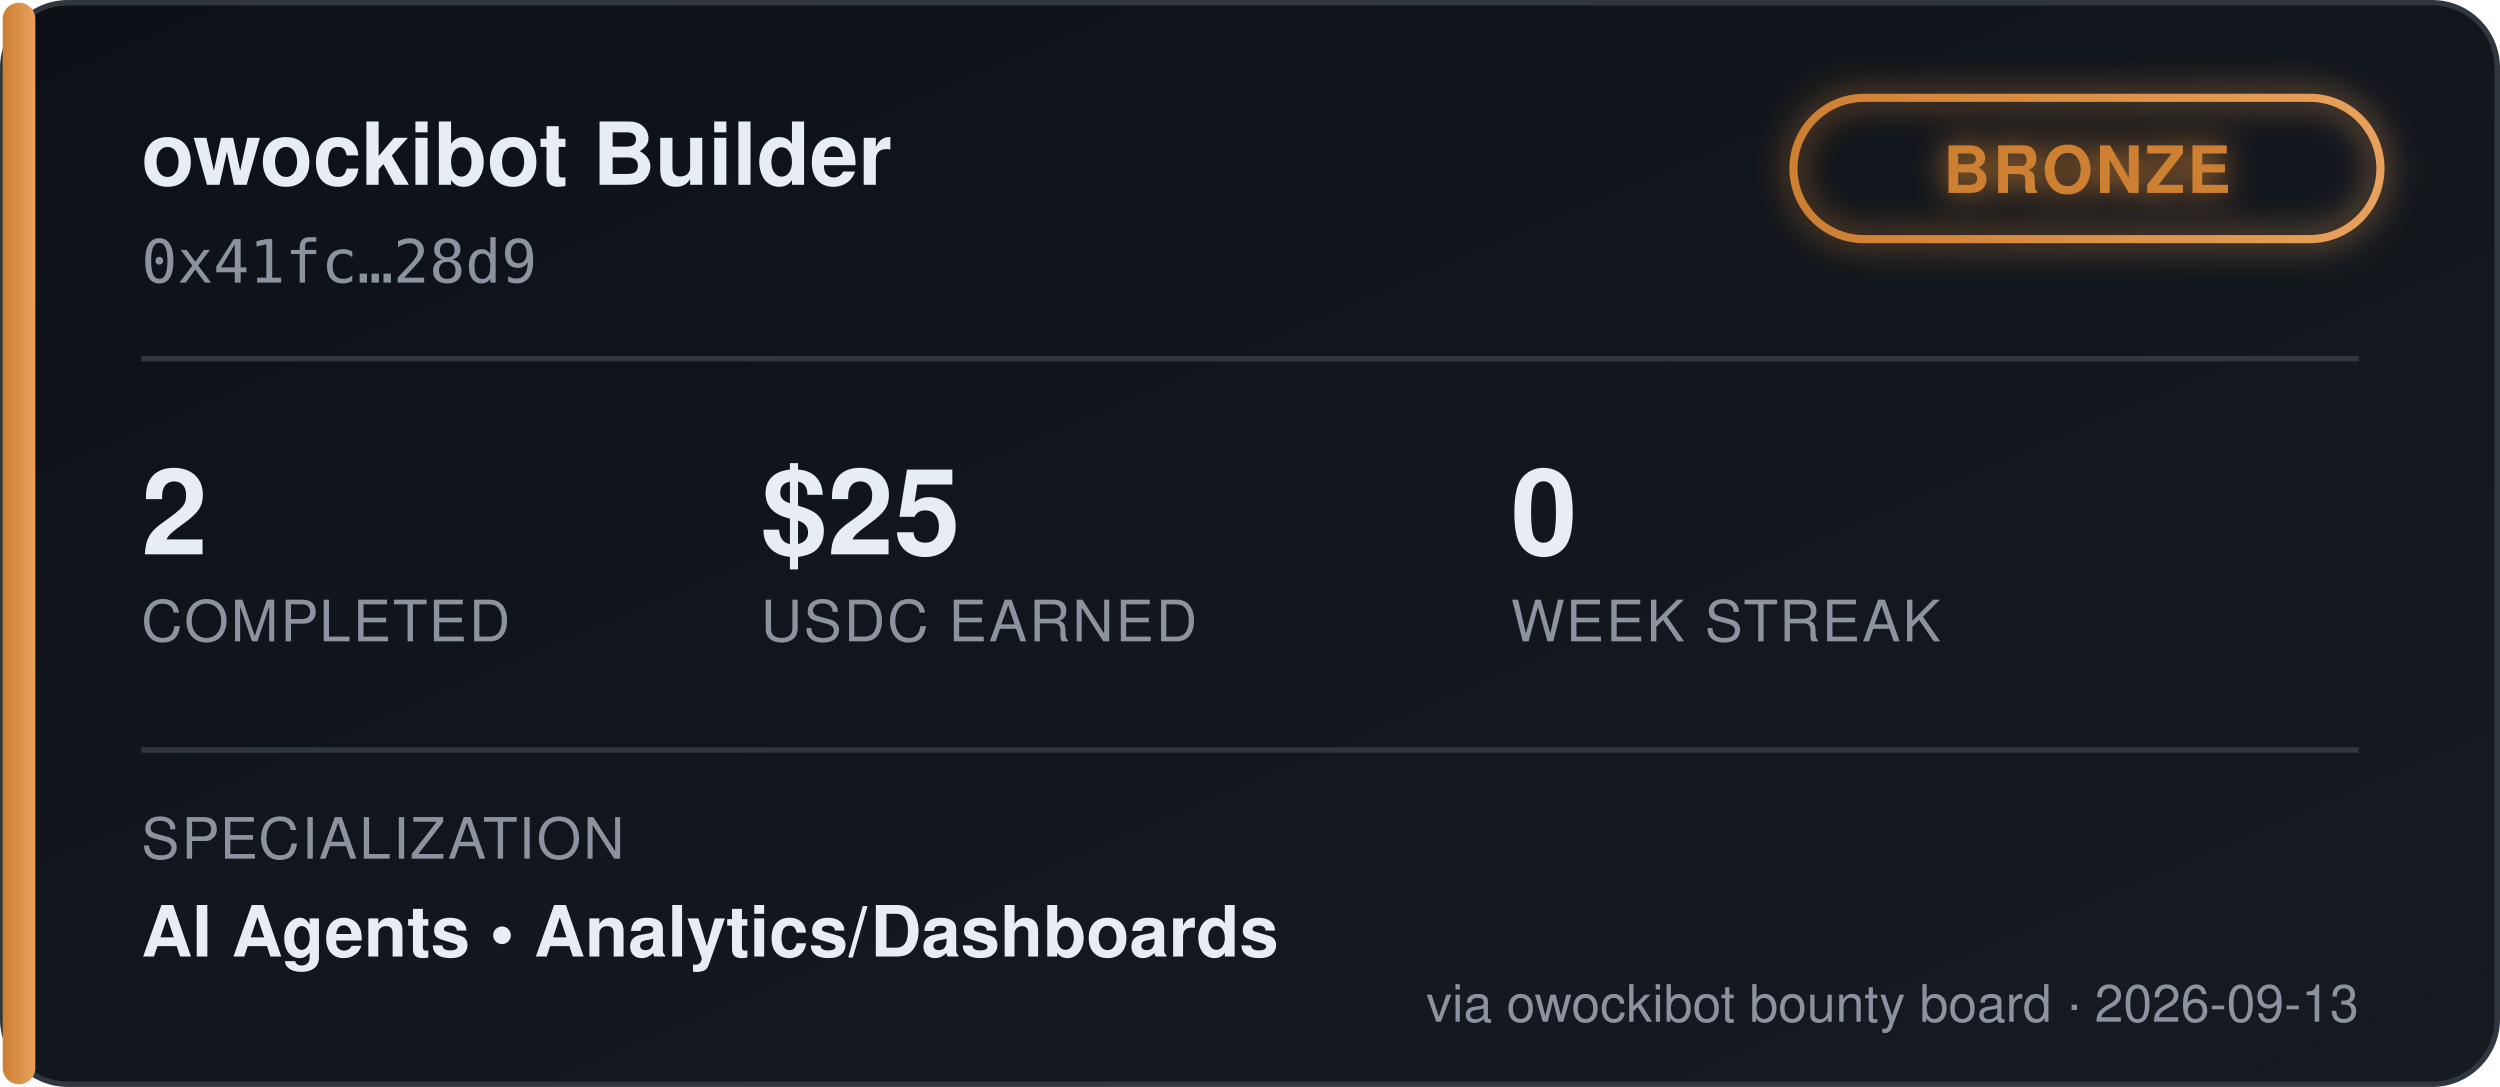
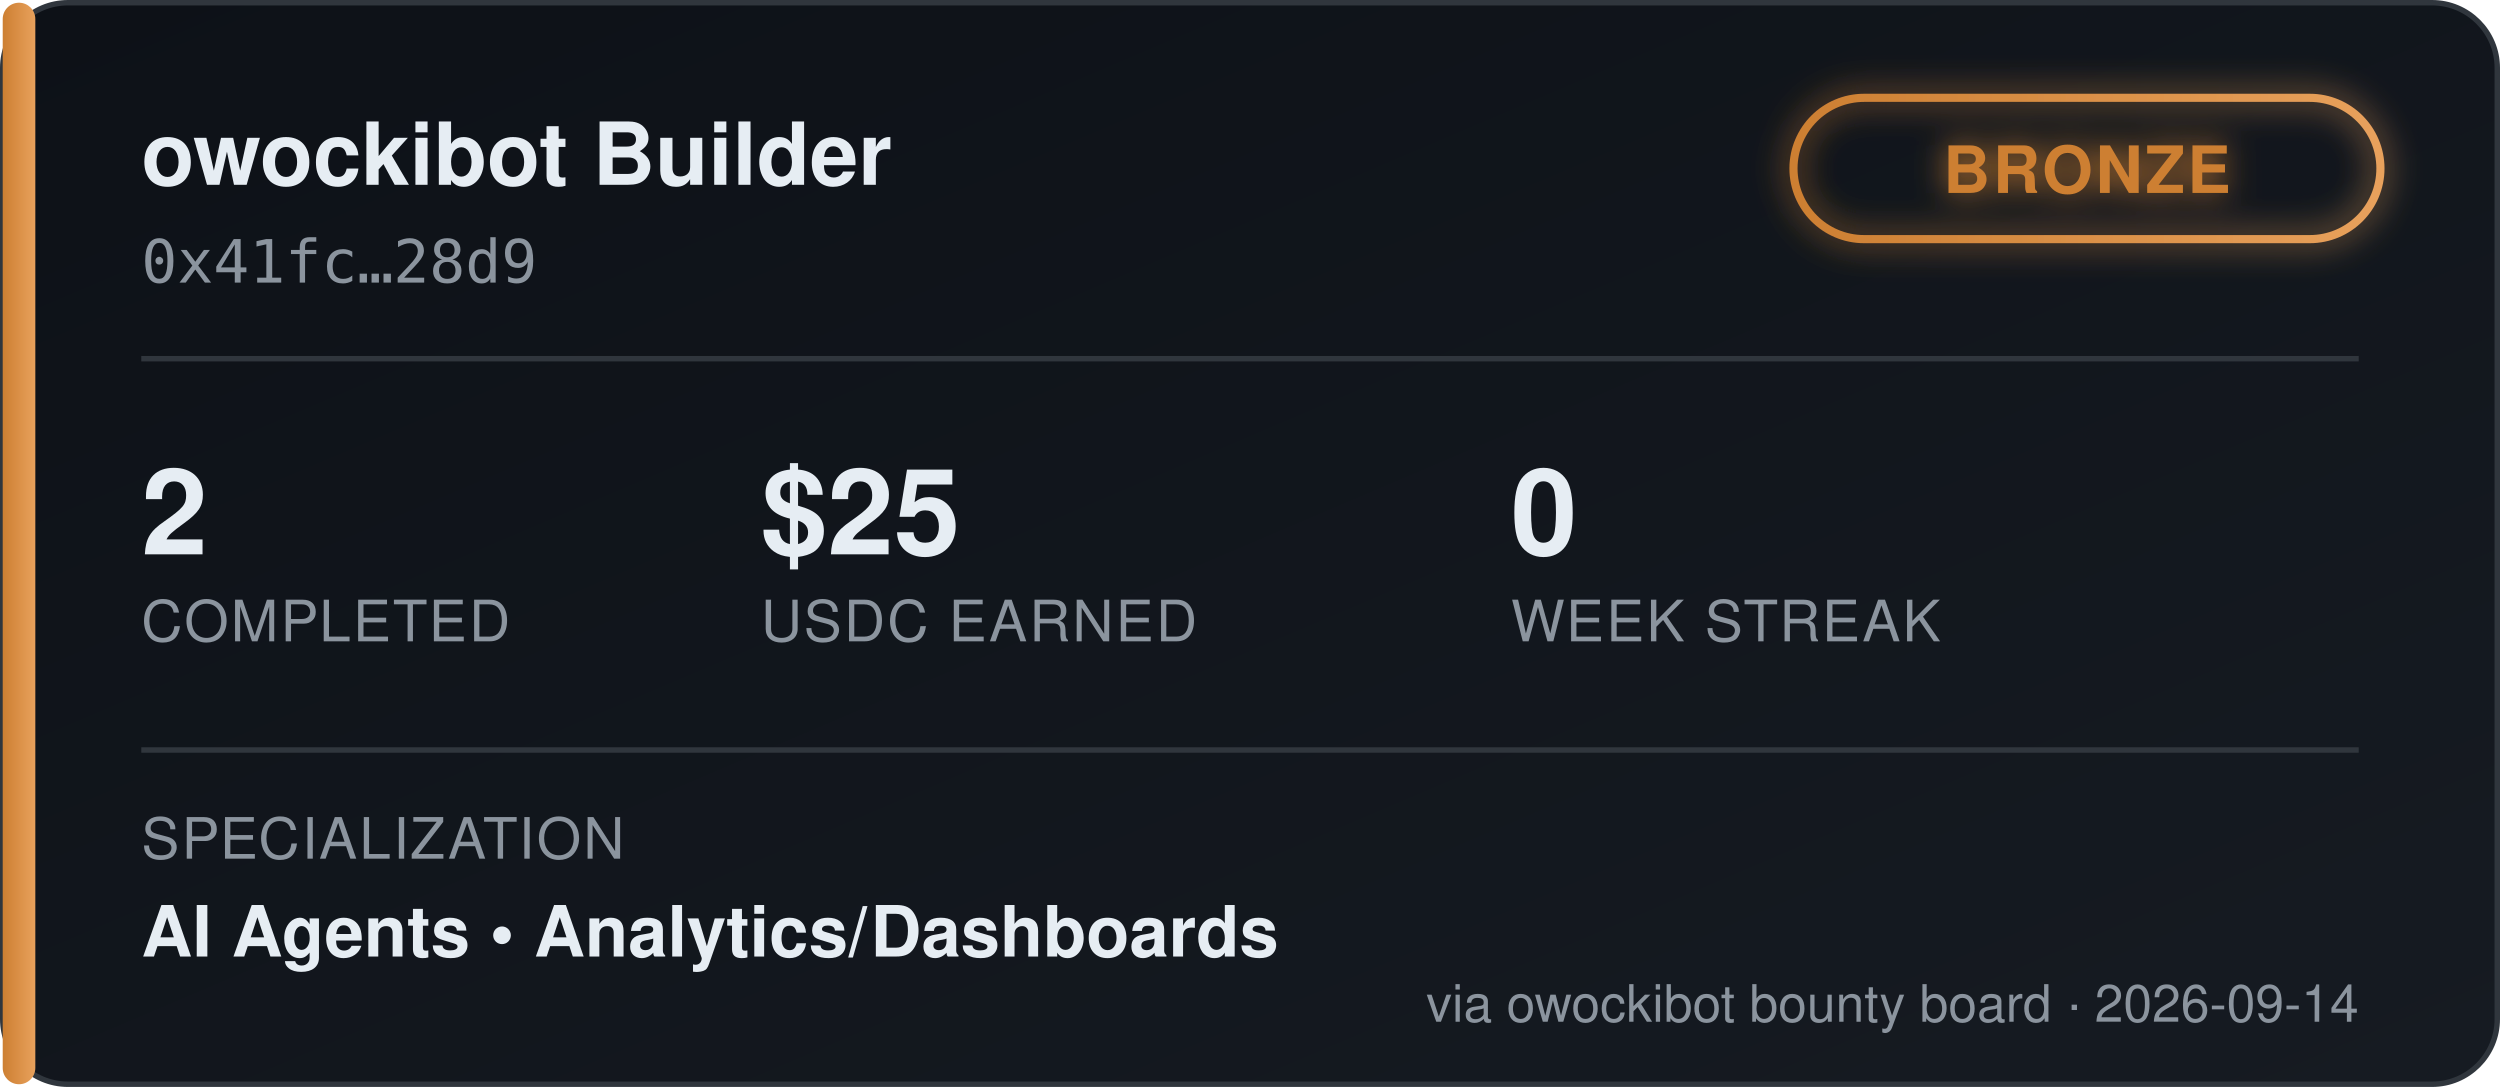
<svg xmlns="http://www.w3.org/2000/svg" width="460" height="200" viewBox="0 0 460 200" font-family="'Segoe UI', Helvetica, Arial, sans-serif">
  <defs>
    <linearGradient id="bgGrad" x1="0" y1="0" x2="1" y2="1">
      <stop offset="0%" stop-color="#0d1117" />
      <stop offset="100%" stop-color="#161b22" />
    </linearGradient>
    <linearGradient id="tierGrad" x1="0" y1="0" x2="1" y2="0">
      <stop offset="0%" stop-color="#cd7f32" />
      <stop offset="100%" stop-color="#e8a15c" />
    </linearGradient>
    <filter id="glow" x="-50%" y="-50%" width="200%" height="200%">
      <feGaussianBlur stdDeviation="3" result="blur" />
      <feMerge>
        <feMergeNode in="blur" />
        <feMergeNode in="SourceGraphic" />
      </feMerge>
    </filter>
  </defs>
  <rect x="0.5" y="0.5" width="459" height="199" rx="12" fill="url(#bgGrad)" stroke="#30363d" />
  <rect x="0.5" y="0.5" width="6" height="199" rx="3" fill="url(#tierGrad)" />
  <text x="26" y="34" fill="#e6edf3" font-size="16" font-weight="700">owockibot Builder</text>
  <text x="26" y="52" fill="#8b949e" font-size="11" font-family="monospace">0x41fc…28d9</text>
  <g transform="translate(330, 18)" filter="url(#glow)">
    <rect x="0" y="0" width="108" height="26" rx="13" fill="none" stroke="url(#tierGrad)" stroke-width="1.5" />
    <text x="54" y="17.5" fill="#cd7f32" font-size="12" font-weight="700" text-anchor="middle" letter-spacing="0.5">BRONZE</text>
  </g>
  <line x1="26" y1="66" x2="434" y2="66" stroke="#30363d" stroke-width="1" />
  <g font-size="22" font-weight="700" fill="#e6edf3">
    <text x="26" y="102">2</text>
    <text x="140" y="102">$25</text>
    <text x="278" y="102">0</text>
  </g>
  <g font-size="10.5" fill="#8b949e" letter-spacing="0.4">
    <text x="26" y="118">COMPLETED</text>
    <text x="140" y="118">USDC EARNED</text>
    <text x="278" y="118">WEEK STREAK</text>
  </g>
  <line x1="26" y1="138" x2="434" y2="138" stroke="#30363d" stroke-width="1" />
  <text x="26" y="158" fill="#8b949e" font-size="10.5" letter-spacing="0.4">SPECIALIZATION</text>
  <text x="26" y="176" fill="#e6edf3" font-size="13" font-weight="600">AI Agents  •  Analytics/Dashboards</text>
-   <text x="434" y="188" fill="#8b949e" font-size="9.5" text-anchor="end">via owockibot bounty board · 2026-09-13</text>
+   <text x="434" y="188" fill="#8b949e" font-size="9.5" text-anchor="end">via owockibot bounty board · 2026-09-14</text>
</svg>
